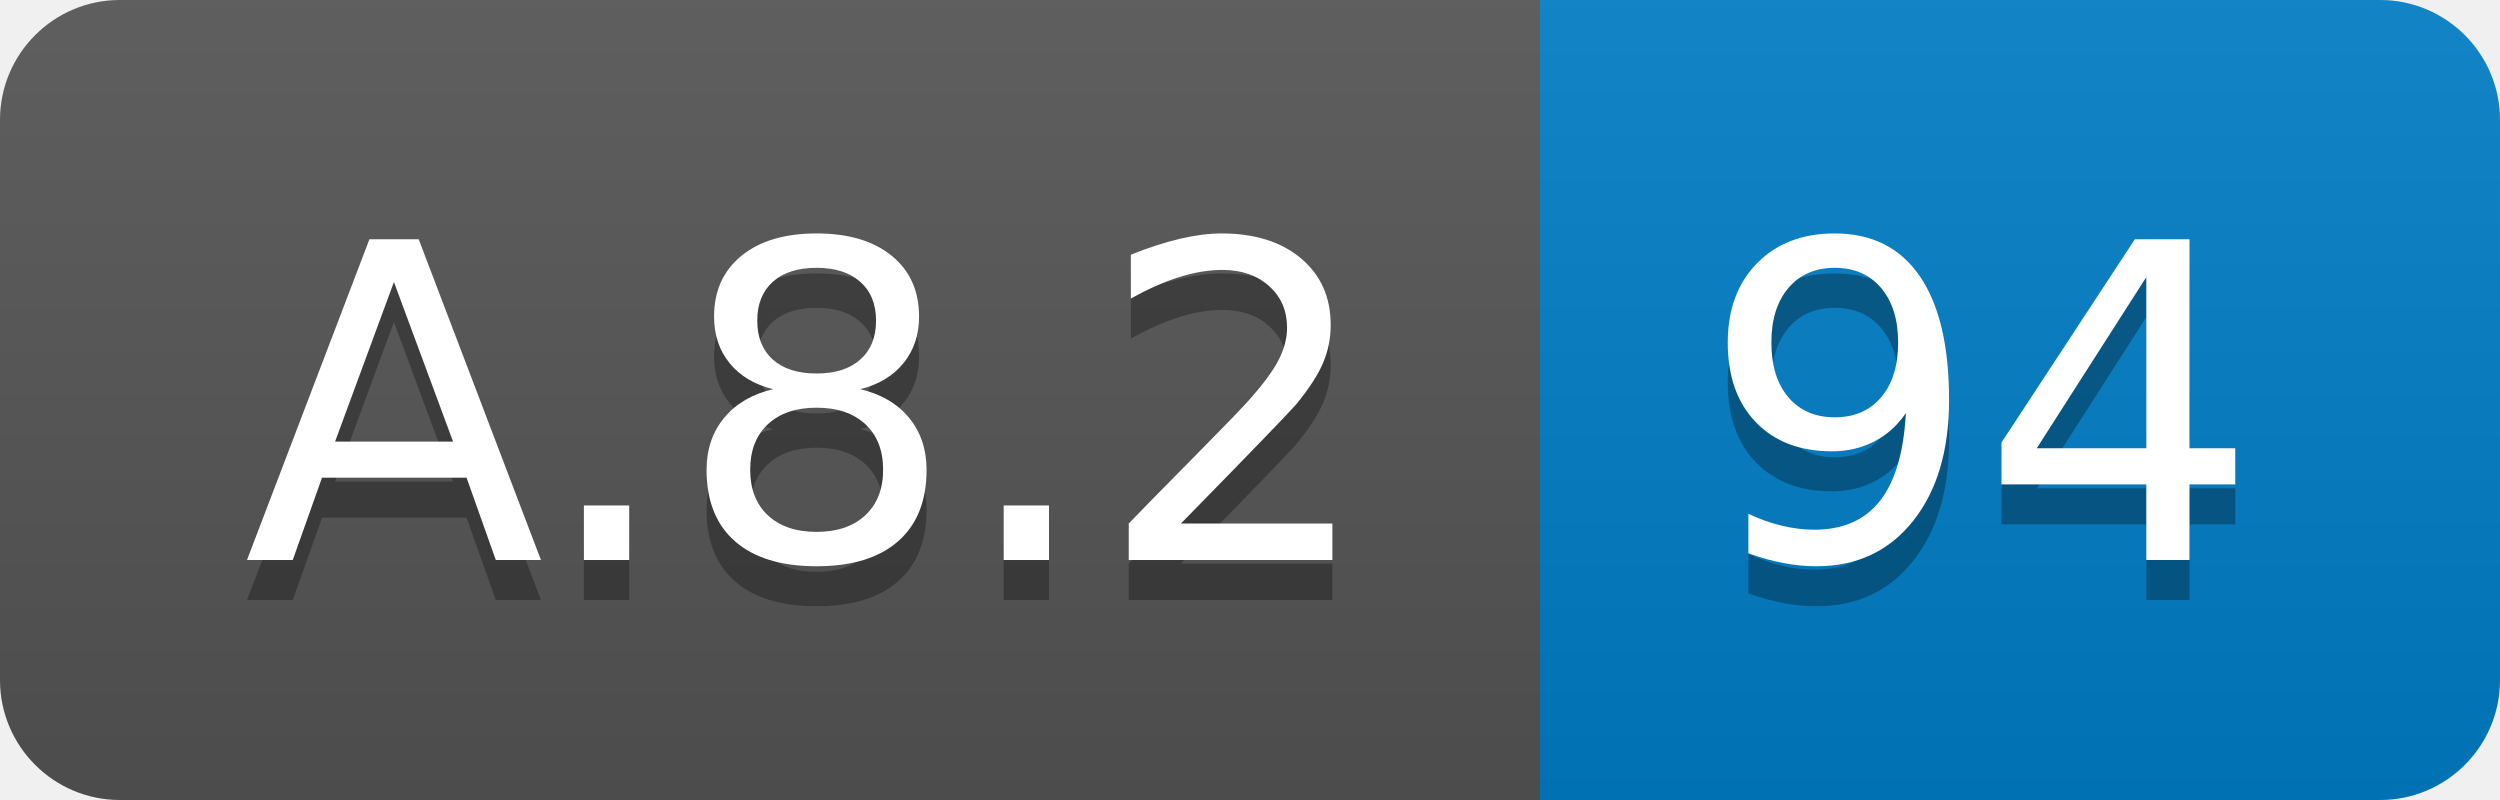
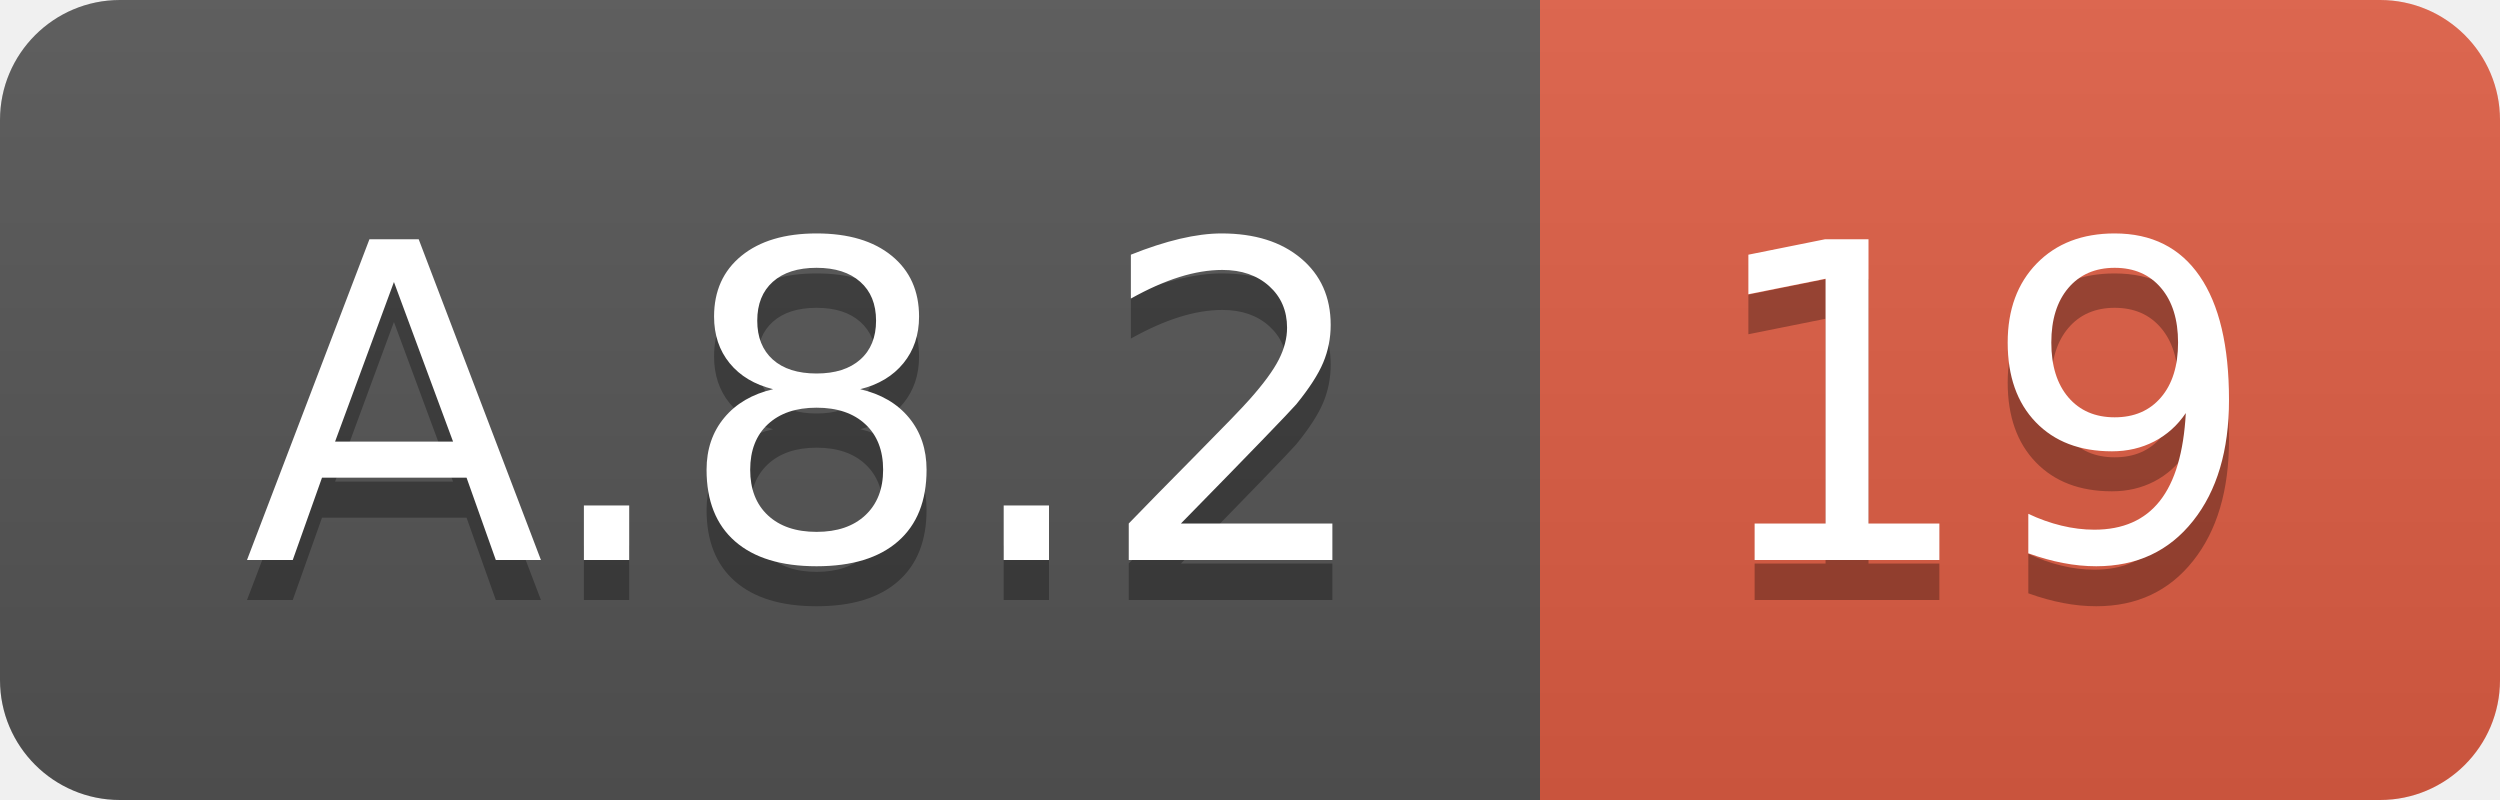
<svg xmlns="http://www.w3.org/2000/svg" width="62.5" height="20">
  <linearGradient id="smooth" x2="0" y2="100%">
    <stop offset="0" stop-color="#bbb" stop-opacity=".1" />
    <stop offset="1" stop-opacity=".1" />
  </linearGradient>
  <clipPath id="round">
    <rect width="62.5" height="20" rx="3" fill="#fff" />
  </clipPath>
  <g clip-path="url(#round)">
    <rect width="38.5" height="20" fill="#555" />
-     <rect x="38.5" width="24.0" height="20" fill="#007ec6" />
+     <rect x="38.5" width="24.0" height="20" fill="#e05d44" />
    <rect width="62.5" height="20" fill="url(#smooth)" />
  </g>
  <g fill="#fff" text-anchor="middle" font-family="DejaVu Sans,Verdana,Geneva,sans-serif" font-size="110">
    <text x="202.5" y="150" fill="#010101" fill-opacity=".3" transform="scale(0.1)" textLength="285.0" lengthAdjust="spacing">A.8.2</text>
    <text x="202.5" y="140" transform="scale(0.1)" textLength="285.0" lengthAdjust="spacing">A.8.2</text>
-     <text x="495.0" y="150" fill="#010101" fill-opacity=".3" transform="scale(0.1)" textLength="140.0" lengthAdjust="spacing">94</text>
-     <text x="495.0" y="140" transform="scale(0.1)" textLength="140.0" lengthAdjust="spacing">94</text>
+     <text x="495.0" y="150" fill="#010101" fill-opacity=".3" transform="scale(0.1)" textLength="140.0" lengthAdjust="spacing">19</text>
+     <text x="495.0" y="140" transform="scale(0.1)" textLength="140.0" lengthAdjust="spacing">19</text>
  </g>
</svg>
